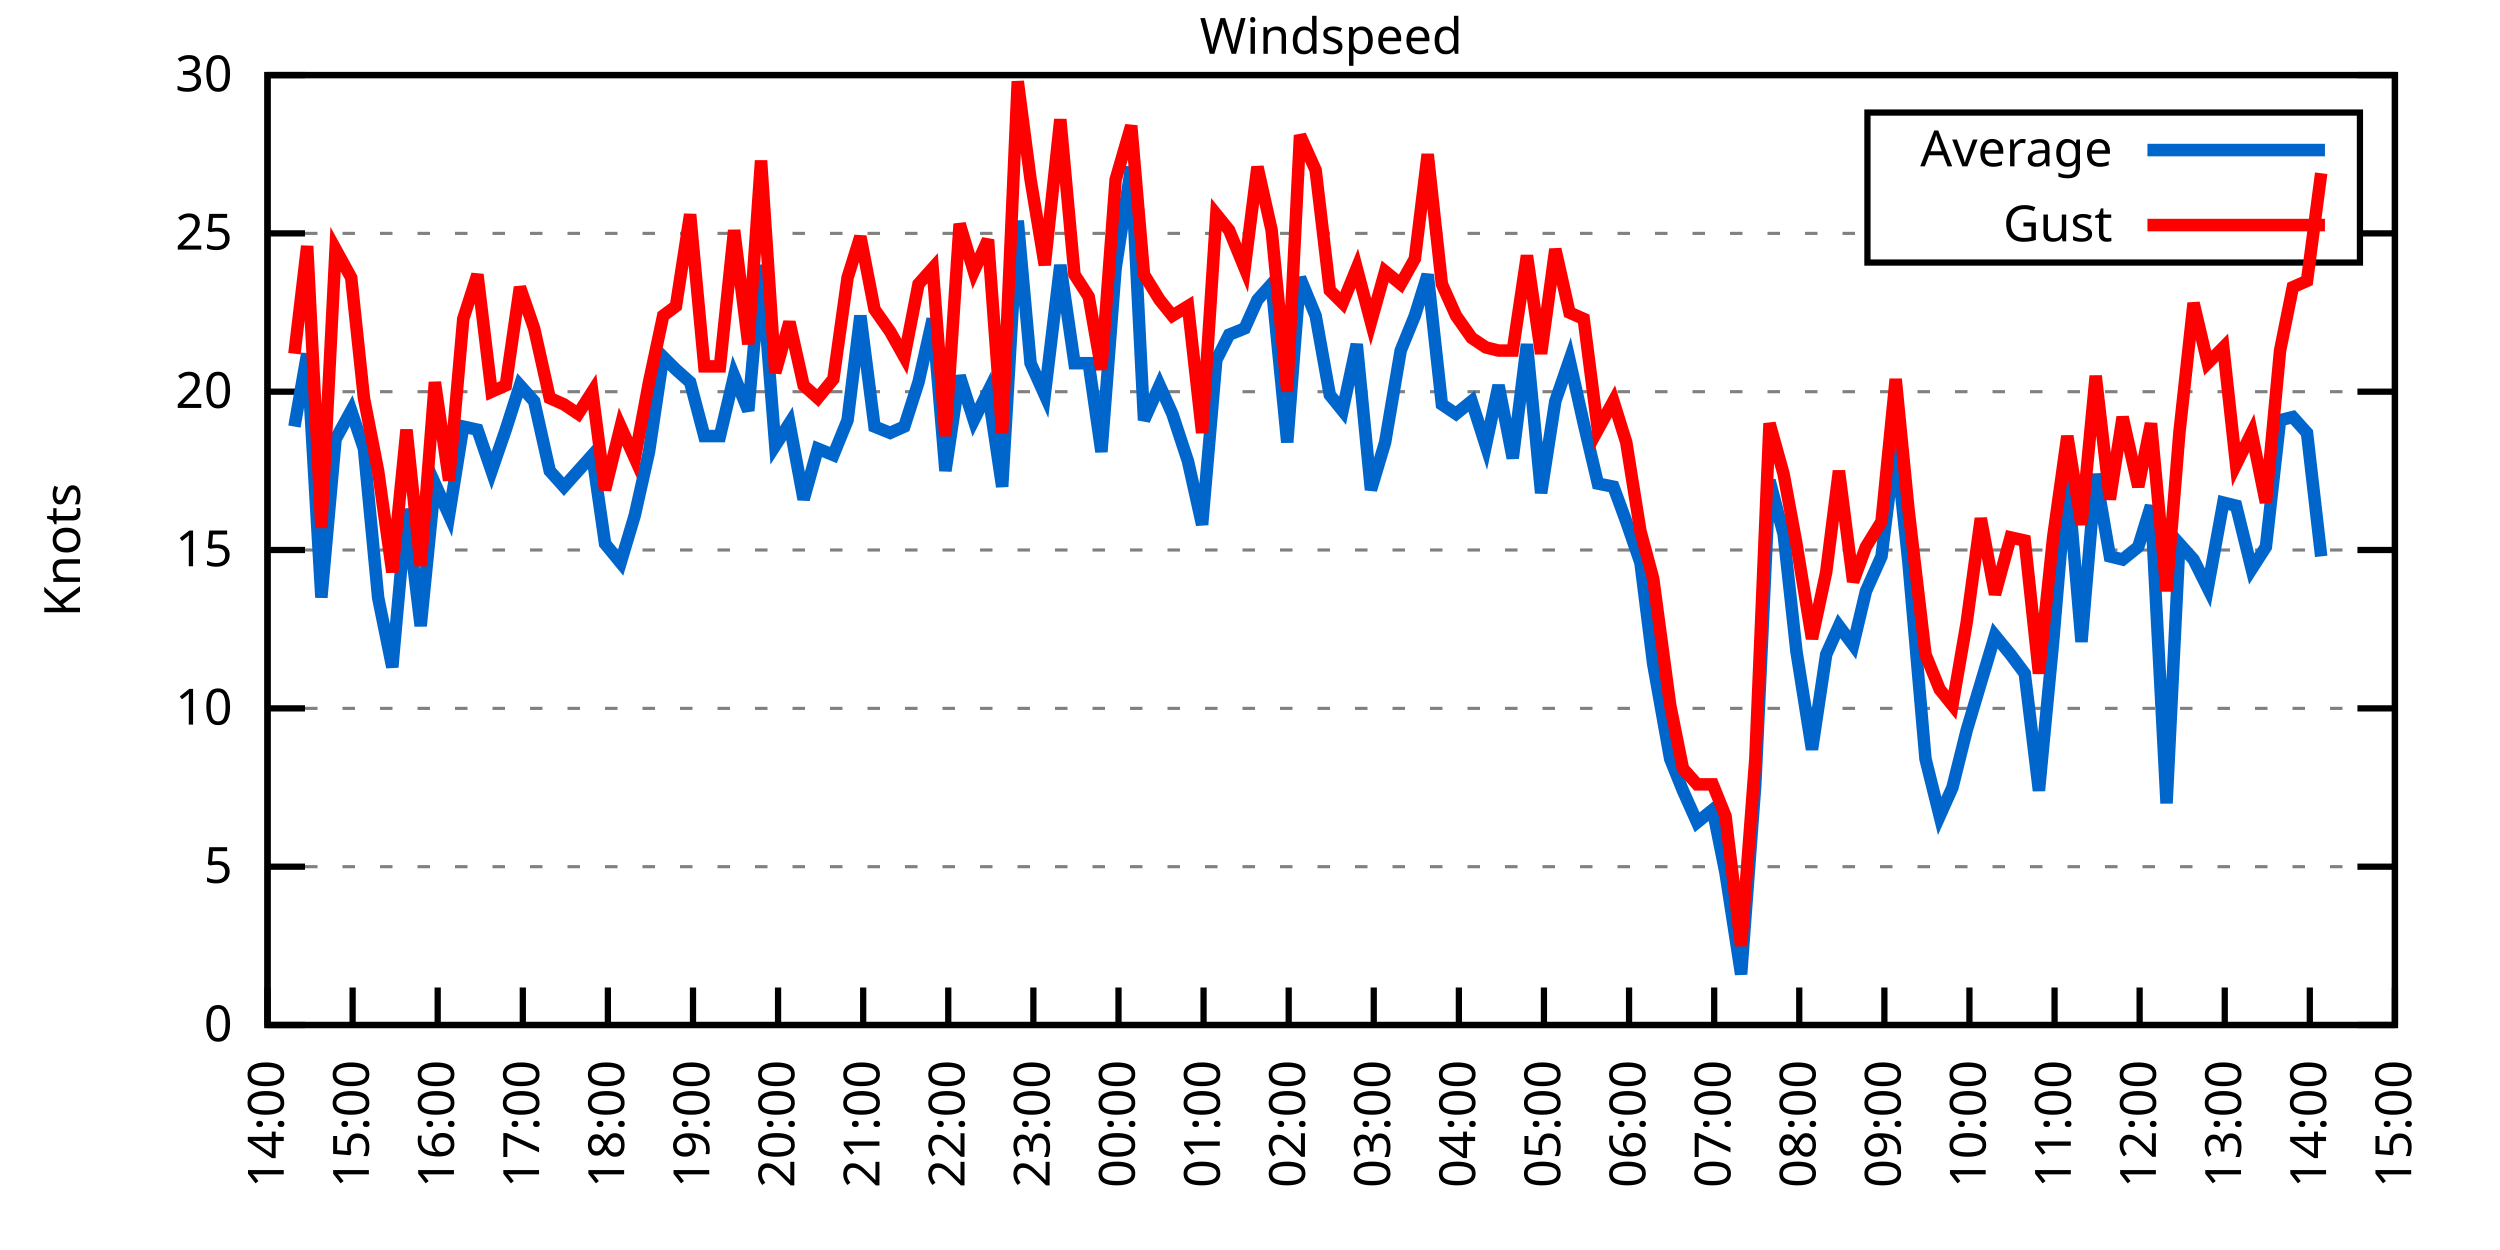
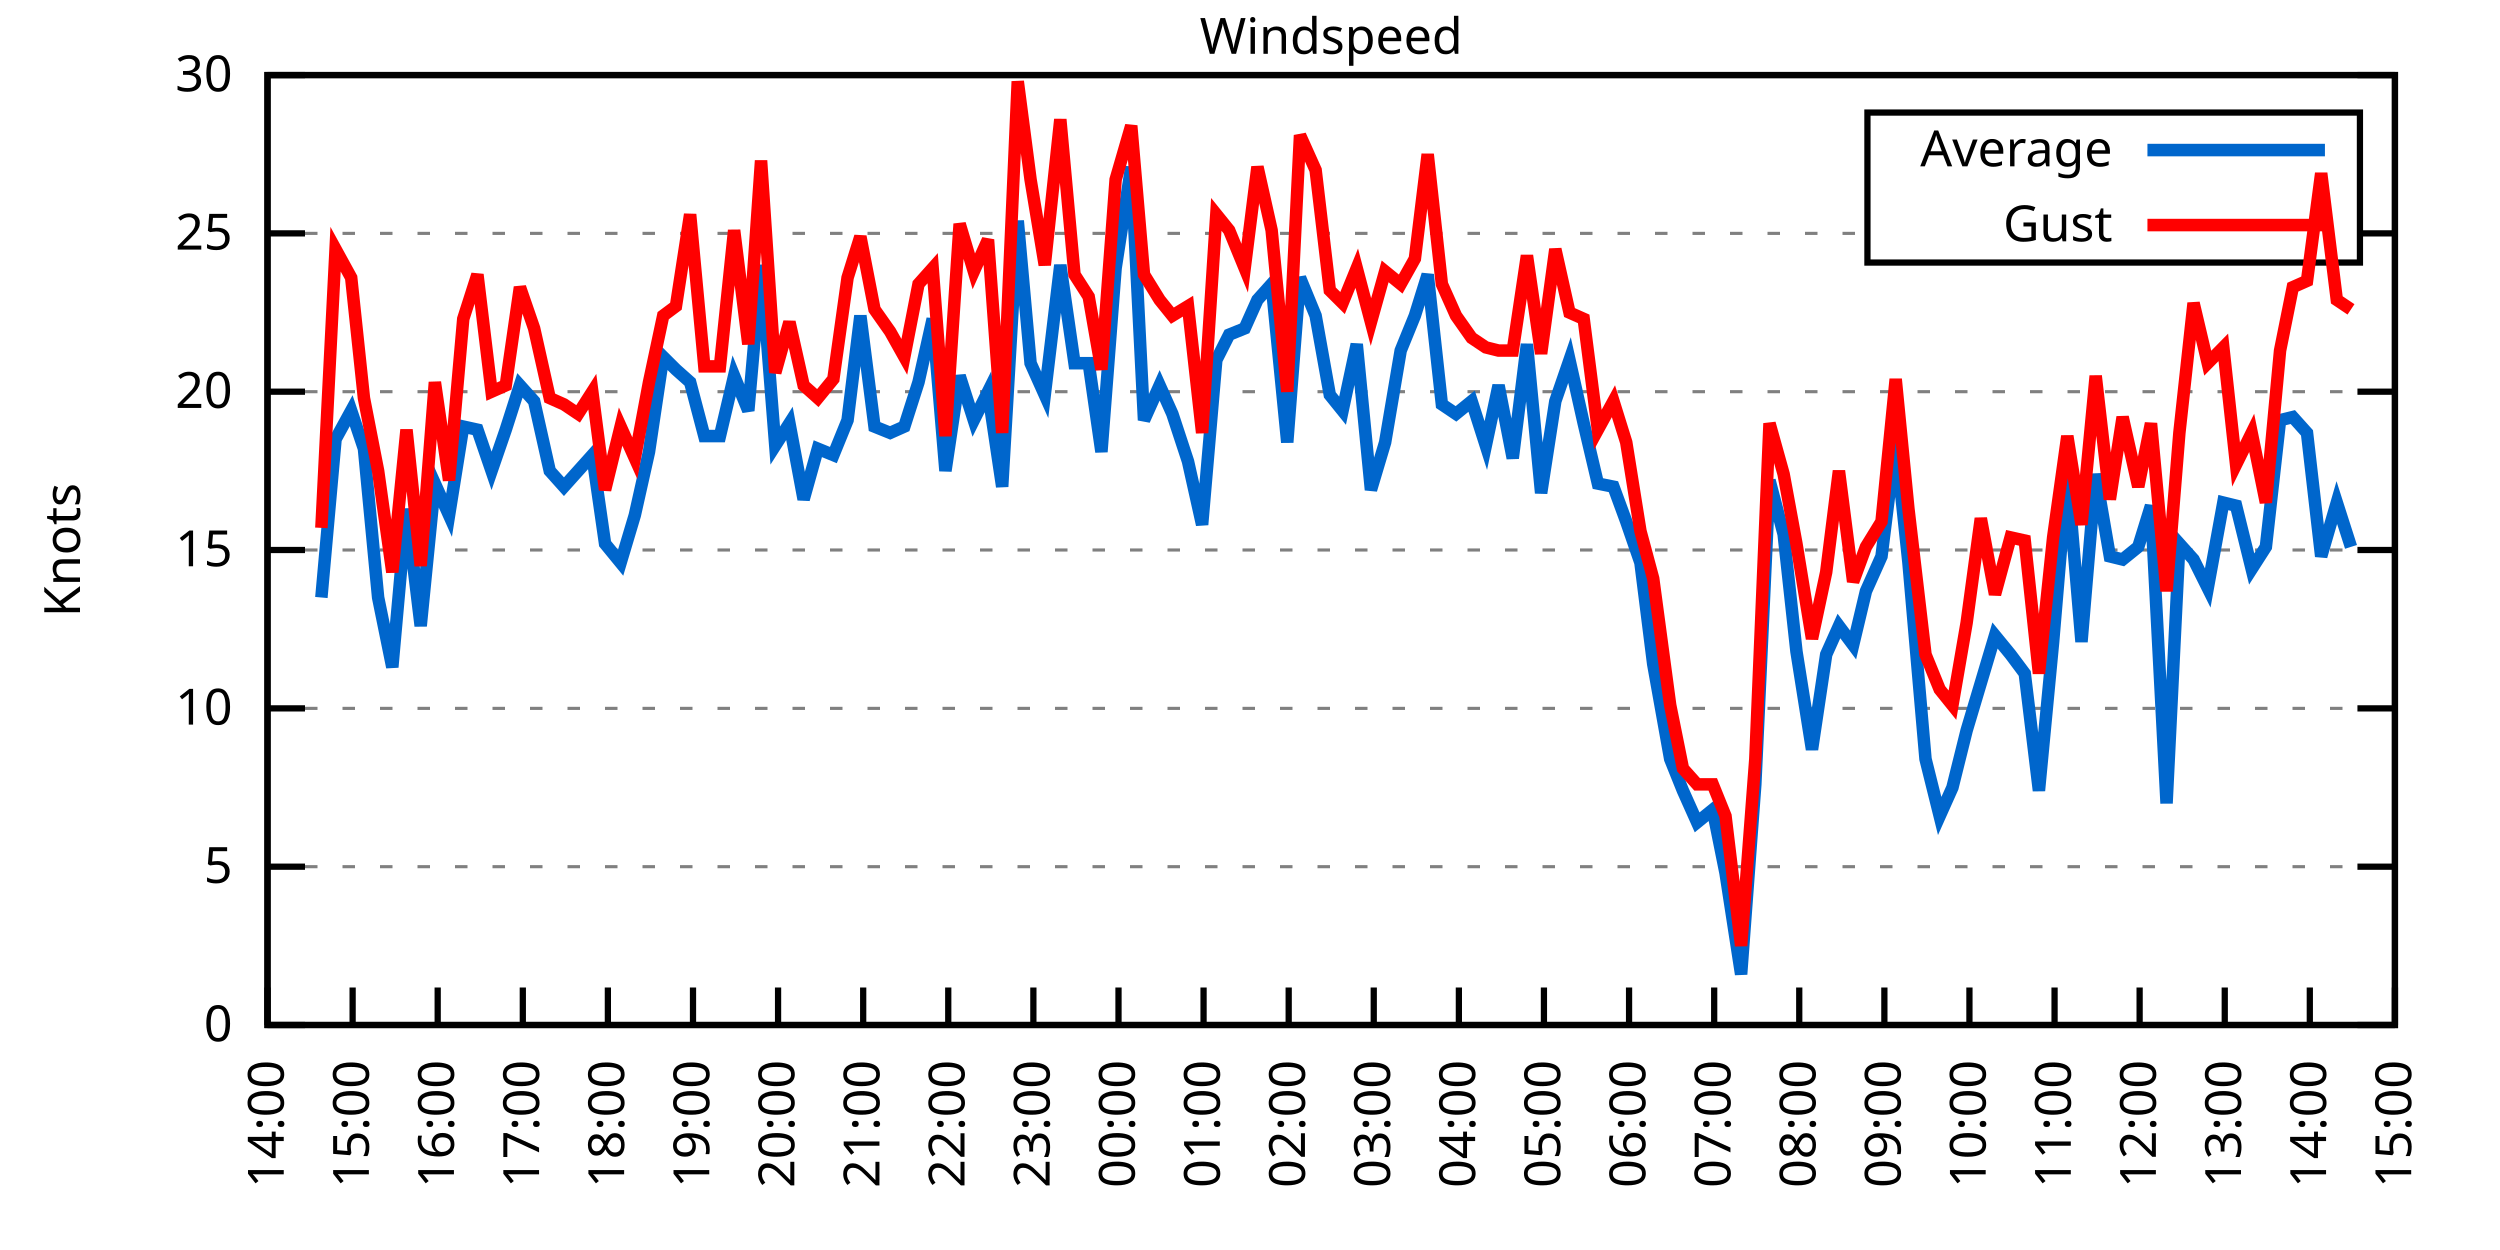
<svg xmlns="http://www.w3.org/2000/svg" xmlns:xlink="http://www.w3.org/1999/xlink" width="400" height="200" viewBox="0 0 400 200">
  <g id="gnuplot_canvas">
    <rect x="0" y="0" width="400" height="200" fill="none" />
    <defs>
      <circle id="gpDot" r="0.5" stroke-width="0.5" stroke="currentColor" />
      <path id="gpPt0" stroke-width="0.333" stroke="currentColor" d="M-1,0 h2 M0,-1 v2" />
      <path id="gpPt1" stroke-width="0.333" stroke="currentColor" d="M-1,-1 L1,1 M1,-1 L-1,1" />
      <path id="gpPt2" stroke-width="0.333" stroke="currentColor" d="M-1,0 L1,0 M0,-1 L0,1 M-1,-1 L1,1 M-1,1 L1,-1" />
      <rect id="gpPt3" stroke-width="0.333" stroke="currentColor" x="-1" y="-1" width="2" height="2" />
      <rect id="gpPt4" stroke-width="0.333" stroke="currentColor" fill="currentColor" x="-1" y="-1" width="2" height="2" />
      <circle id="gpPt5" stroke-width="0.333" stroke="currentColor" cx="0" cy="0" r="1" />
      <use xlink:href="#gpPt5" id="gpPt6" fill="currentColor" stroke="none" />
      <path id="gpPt7" stroke-width="0.333" stroke="currentColor" d="M0,-1.33 L-1.33,0.67 L1.33,0.67 z" />
      <use xlink:href="#gpPt7" id="gpPt8" fill="currentColor" stroke="none" />
      <use xlink:href="#gpPt7" id="gpPt9" stroke="currentColor" transform="rotate(180)" />
      <use xlink:href="#gpPt9" id="gpPt10" fill="currentColor" stroke="none" />
      <use xlink:href="#gpPt3" id="gpPt11" stroke="currentColor" transform="rotate(45)" />
      <use xlink:href="#gpPt11" id="gpPt12" fill="currentColor" stroke="none" />
      <path id="gpPt13" stroke-width="0.333" stroke="currentColor" d="M0,1.330 L1.265,0.411 L0.782,-1.067 L-0.782,-1.076 L-1.265,0.411 z" />
      <use xlink:href="#gpPt13" id="gpPt14" fill="currentColor" stroke="none" />
      <filter id="textbox" filterUnits="objectBoundingBox" x="0" y="0" height="1" width="1">
        <feFlood flood-color="white" flood-opacity="1" result="bgnd" />
        <feComposite in="SourceGraphic" in2="bgnd" operator="atop" />
      </filter>
      <filter id="greybox" filterUnits="objectBoundingBox" x="0" y="0" height="1" width="1">
        <feFlood flood-color="lightgrey" flood-opacity="1" result="grey" />
        <feComposite in="SourceGraphic" in2="grey" operator="atop" />
      </filter>
    </defs>
    <g fill="none" color="white" stroke="currentColor" stroke-width="1.00" stroke-linecap="butt" stroke-linejoin="miter">
</g>
    <g fill="none" color="black" stroke="currentColor" stroke-width="1.00" stroke-linecap="butt" stroke-linejoin="miter">
      <g stroke="none" shape-rendering="crispEdges">
        <polygon fill="rgb(255, 255, 255)" points="42.80,164.00 383.18,164.00 383.18,12.02 42.80,12.02 " />
      </g>
    </g>
    <g fill="none" color="black" stroke="currentColor" stroke-width="1.00" stroke-linecap="butt" stroke-linejoin="miter">
</g>
    <g fill="none" color="black" stroke="black" stroke-width="0.50" stroke-linecap="butt" stroke-linejoin="miter">
</g>
    <g fill="none" color="gray" stroke="currentColor" stroke-width="0.50" stroke-linecap="butt" stroke-linejoin="miter">
      <path stroke="gray" stroke-dasharray="2,4" class="gridline" d="M42.80,164.00 L383.19,164.00  " />
    </g>
    <g fill="none" color="gray" stroke="gray" stroke-width="1.00" stroke-linecap="butt" stroke-linejoin="miter">
</g>
    <g fill="none" color="black" stroke="currentColor" stroke-width="1.00" stroke-linecap="butt" stroke-linejoin="miter">
      <path stroke="black" d="M42.80,164.00 L48.80,164.00 M383.19,164.00 L377.19,164.00  " />
      <g transform="translate(37.20,166.60)" stroke="none" fill="black" font-family="Sans" font-size="8.00" text-anchor="end">
        <text>
          <tspan font-family="Sans"> 0</tspan>
        </text>
      </g>
    </g>
    <g fill="none" color="black" stroke="currentColor" stroke-width="1.00" stroke-linecap="butt" stroke-linejoin="miter">
</g>
    <g fill="none" color="black" stroke="black" stroke-width="0.50" stroke-linecap="butt" stroke-linejoin="miter">
</g>
    <g fill="none" color="gray" stroke="currentColor" stroke-width="0.50" stroke-linecap="butt" stroke-linejoin="miter">
      <path stroke="gray" stroke-dasharray="2,4" class="gridline" d="M42.80,138.67 L383.19,138.67  " />
    </g>
    <g fill="none" color="gray" stroke="gray" stroke-width="1.00" stroke-linecap="butt" stroke-linejoin="miter">
</g>
    <g fill="none" color="black" stroke="currentColor" stroke-width="1.00" stroke-linecap="butt" stroke-linejoin="miter">
      <path stroke="black" d="M42.80,138.67 L48.80,138.67 M383.19,138.67 L377.19,138.67  " />
      <g transform="translate(37.20,141.27)" stroke="none" fill="black" font-family="Sans" font-size="8.00" text-anchor="end">
        <text>
          <tspan font-family="Sans"> 5</tspan>
        </text>
      </g>
    </g>
    <g fill="none" color="black" stroke="currentColor" stroke-width="1.00" stroke-linecap="butt" stroke-linejoin="miter">
</g>
    <g fill="none" color="black" stroke="black" stroke-width="0.50" stroke-linecap="butt" stroke-linejoin="miter">
</g>
    <g fill="none" color="gray" stroke="currentColor" stroke-width="0.50" stroke-linecap="butt" stroke-linejoin="miter">
      <path stroke="gray" stroke-dasharray="2,4" class="gridline" d="M42.80,113.34 L383.19,113.34  " />
    </g>
    <g fill="none" color="gray" stroke="gray" stroke-width="1.00" stroke-linecap="butt" stroke-linejoin="miter">
</g>
    <g fill="none" color="black" stroke="currentColor" stroke-width="1.00" stroke-linecap="butt" stroke-linejoin="miter">
      <path stroke="black" d="M42.80,113.34 L48.80,113.34 M383.19,113.34 L377.19,113.34  " />
      <g transform="translate(37.20,115.94)" stroke="none" fill="black" font-family="Sans" font-size="8.00" text-anchor="end">
        <text>
          <tspan font-family="Sans"> 10</tspan>
        </text>
      </g>
    </g>
    <g fill="none" color="black" stroke="currentColor" stroke-width="1.00" stroke-linecap="butt" stroke-linejoin="miter">
</g>
    <g fill="none" color="black" stroke="black" stroke-width="0.50" stroke-linecap="butt" stroke-linejoin="miter">
</g>
    <g fill="none" color="gray" stroke="currentColor" stroke-width="0.50" stroke-linecap="butt" stroke-linejoin="miter">
      <path stroke="gray" stroke-dasharray="2,4" class="gridline" d="M42.80,88.00 L383.19,88.00  " />
    </g>
    <g fill="none" color="gray" stroke="gray" stroke-width="1.00" stroke-linecap="butt" stroke-linejoin="miter">
</g>
    <g fill="none" color="black" stroke="currentColor" stroke-width="1.00" stroke-linecap="butt" stroke-linejoin="miter">
      <path stroke="black" d="M42.80,88.00 L48.80,88.00 M383.19,88.00 L377.19,88.00  " />
      <g transform="translate(37.20,90.60)" stroke="none" fill="black" font-family="Sans" font-size="8.00" text-anchor="end">
        <text>
          <tspan font-family="Sans"> 15</tspan>
        </text>
      </g>
    </g>
    <g fill="none" color="black" stroke="currentColor" stroke-width="1.00" stroke-linecap="butt" stroke-linejoin="miter">
</g>
    <g fill="none" color="black" stroke="black" stroke-width="0.50" stroke-linecap="butt" stroke-linejoin="miter">
</g>
    <g fill="none" color="gray" stroke="currentColor" stroke-width="0.50" stroke-linecap="butt" stroke-linejoin="miter">
      <path stroke="gray" stroke-dasharray="2,4" class="gridline" d="M42.80,62.67 L383.19,62.67  " />
    </g>
    <g fill="none" color="gray" stroke="gray" stroke-width="1.00" stroke-linecap="butt" stroke-linejoin="miter">
</g>
    <g fill="none" color="black" stroke="currentColor" stroke-width="1.00" stroke-linecap="butt" stroke-linejoin="miter">
      <path stroke="black" d="M42.80,62.67 L48.80,62.67 M383.19,62.67 L377.19,62.67  " />
      <g transform="translate(37.20,65.27)" stroke="none" fill="black" font-family="Sans" font-size="8.00" text-anchor="end">
        <text>
          <tspan font-family="Sans"> 20</tspan>
        </text>
      </g>
    </g>
    <g fill="none" color="black" stroke="currentColor" stroke-width="1.00" stroke-linecap="butt" stroke-linejoin="miter">
</g>
    <g fill="none" color="black" stroke="black" stroke-width="0.50" stroke-linecap="butt" stroke-linejoin="miter">
</g>
    <g fill="none" color="gray" stroke="currentColor" stroke-width="0.50" stroke-linecap="butt" stroke-linejoin="miter">
      <path stroke="gray" stroke-dasharray="2,4" class="gridline" d="M42.80,37.34 L298.79,37.34 M377.59,37.34 L383.19,37.34  " />
    </g>
    <g fill="none" color="gray" stroke="gray" stroke-width="1.00" stroke-linecap="butt" stroke-linejoin="miter">
</g>
    <g fill="none" color="black" stroke="currentColor" stroke-width="1.00" stroke-linecap="butt" stroke-linejoin="miter">
      <path stroke="black" d="M42.80,37.34 L48.80,37.34 M383.19,37.34 L377.19,37.34  " />
      <g transform="translate(37.20,39.94)" stroke="none" fill="black" font-family="Sans" font-size="8.00" text-anchor="end">
        <text>
          <tspan font-family="Sans"> 25</tspan>
        </text>
      </g>
    </g>
    <g fill="none" color="black" stroke="currentColor" stroke-width="1.00" stroke-linecap="butt" stroke-linejoin="miter">
</g>
    <g fill="none" color="black" stroke="black" stroke-width="0.50" stroke-linecap="butt" stroke-linejoin="miter">
</g>
    <g fill="none" color="gray" stroke="currentColor" stroke-width="0.50" stroke-linecap="butt" stroke-linejoin="miter">
      <path stroke="gray" stroke-dasharray="2,4" class="gridline" d="M42.80,12.01 L383.19,12.01  " />
    </g>
    <g fill="none" color="gray" stroke="gray" stroke-width="1.00" stroke-linecap="butt" stroke-linejoin="miter">
</g>
    <g fill="none" color="black" stroke="currentColor" stroke-width="1.00" stroke-linecap="butt" stroke-linejoin="miter">
      <path stroke="black" d="M42.80,12.01 L48.80,12.01 M383.19,12.01 L377.19,12.01  " />
      <g transform="translate(37.20,14.61)" stroke="none" fill="black" font-family="Sans" font-size="8.00" text-anchor="end">
        <text>
          <tspan font-family="Sans"> 30</tspan>
        </text>
      </g>
    </g>
    <g fill="none" color="black" stroke="currentColor" stroke-width="1.00" stroke-linecap="butt" stroke-linejoin="miter">
      <path stroke="black" d="M42.80,164.00 L42.80,158.00  " />
      <g transform="translate(45.40,169.60) rotate(270.00)" stroke="none" fill="black" font-family="Sans" font-size="8.00" text-anchor="end">
        <text>
          <tspan font-family="Sans">14:00</tspan>
        </text>
      </g>
    </g>
    <g fill="none" color="black" stroke="currentColor" stroke-width="1.00" stroke-linecap="butt" stroke-linejoin="miter">
      <path stroke="black" d="M56.42,164.00 L56.42,158.00  " />
      <g transform="translate(59.02,169.60) rotate(270.00)" stroke="none" fill="black" font-family="Sans" font-size="8.00" text-anchor="end">
        <text>
          <tspan font-family="Sans">15:00</tspan>
        </text>
      </g>
    </g>
    <g fill="none" color="black" stroke="currentColor" stroke-width="1.00" stroke-linecap="butt" stroke-linejoin="miter">
      <path stroke="black" d="M70.03,164.00 L70.03,158.00  " />
      <g transform="translate(72.63,169.60) rotate(270.00)" stroke="none" fill="black" font-family="Sans" font-size="8.00" text-anchor="end">
        <text>
          <tspan font-family="Sans">16:00</tspan>
        </text>
      </g>
    </g>
    <g fill="none" color="black" stroke="currentColor" stroke-width="1.00" stroke-linecap="butt" stroke-linejoin="miter">
      <path stroke="black" d="M83.65,164.00 L83.65,158.00  " />
      <g transform="translate(86.25,169.60) rotate(270.00)" stroke="none" fill="black" font-family="Sans" font-size="8.00" text-anchor="end">
        <text>
          <tspan font-family="Sans">17:00</tspan>
        </text>
      </g>
    </g>
    <g fill="none" color="black" stroke="currentColor" stroke-width="1.00" stroke-linecap="butt" stroke-linejoin="miter">
      <path stroke="black" d="M97.26,164.00 L97.26,158.00  " />
      <g transform="translate(99.86,169.60) rotate(270.00)" stroke="none" fill="black" font-family="Sans" font-size="8.00" text-anchor="end">
        <text>
          <tspan font-family="Sans">18:00</tspan>
        </text>
      </g>
    </g>
    <g fill="none" color="black" stroke="currentColor" stroke-width="1.00" stroke-linecap="butt" stroke-linejoin="miter">
      <path stroke="black" d="M110.88,164.00 L110.88,158.00  " />
      <g transform="translate(113.48,169.60) rotate(270.00)" stroke="none" fill="black" font-family="Sans" font-size="8.00" text-anchor="end">
        <text>
          <tspan font-family="Sans">19:00</tspan>
        </text>
      </g>
    </g>
    <g fill="none" color="black" stroke="currentColor" stroke-width="1.00" stroke-linecap="butt" stroke-linejoin="miter">
      <path stroke="black" d="M124.49,164.00 L124.49,158.00  " />
      <g transform="translate(127.09,169.60) rotate(270.00)" stroke="none" fill="black" font-family="Sans" font-size="8.00" text-anchor="end">
        <text>
          <tspan font-family="Sans">20:00</tspan>
        </text>
      </g>
    </g>
    <g fill="none" color="black" stroke="currentColor" stroke-width="1.00" stroke-linecap="butt" stroke-linejoin="miter">
      <path stroke="black" d="M138.11,164.00 L138.11,158.00  " />
      <g transform="translate(140.71,169.60) rotate(270.00)" stroke="none" fill="black" font-family="Sans" font-size="8.00" text-anchor="end">
        <text>
          <tspan font-family="Sans">21:00</tspan>
        </text>
      </g>
    </g>
    <g fill="none" color="black" stroke="currentColor" stroke-width="1.00" stroke-linecap="butt" stroke-linejoin="miter">
      <path stroke="black" d="M151.72,164.00 L151.72,158.00  " />
      <g transform="translate(154.32,169.60) rotate(270.00)" stroke="none" fill="black" font-family="Sans" font-size="8.00" text-anchor="end">
        <text>
          <tspan font-family="Sans">22:00</tspan>
        </text>
      </g>
    </g>
    <g fill="none" color="black" stroke="currentColor" stroke-width="1.00" stroke-linecap="butt" stroke-linejoin="miter">
      <path stroke="black" d="M165.34,164.00 L165.34,158.00  " />
      <g transform="translate(167.94,169.60) rotate(270.00)" stroke="none" fill="black" font-family="Sans" font-size="8.00" text-anchor="end">
        <text>
          <tspan font-family="Sans">23:00</tspan>
        </text>
      </g>
    </g>
    <g fill="none" color="black" stroke="currentColor" stroke-width="1.00" stroke-linecap="butt" stroke-linejoin="miter">
      <path stroke="black" d="M178.96,164.00 L178.96,158.00  " />
      <g transform="translate(181.56,169.60) rotate(270.00)" stroke="none" fill="black" font-family="Sans" font-size="8.00" text-anchor="end">
        <text>
          <tspan font-family="Sans">00:00</tspan>
        </text>
      </g>
    </g>
    <g fill="none" color="black" stroke="currentColor" stroke-width="1.00" stroke-linecap="butt" stroke-linejoin="miter">
      <path stroke="black" d="M192.57,164.00 L192.57,158.00  " />
      <g transform="translate(195.17,169.60) rotate(270.00)" stroke="none" fill="black" font-family="Sans" font-size="8.00" text-anchor="end">
        <text>
          <tspan font-family="Sans">01:00</tspan>
        </text>
      </g>
    </g>
    <g fill="none" color="black" stroke="currentColor" stroke-width="1.00" stroke-linecap="butt" stroke-linejoin="miter">
      <path stroke="black" d="M206.19,164.00 L206.19,158.00  " />
      <g transform="translate(208.79,169.60) rotate(270.00)" stroke="none" fill="black" font-family="Sans" font-size="8.00" text-anchor="end">
        <text>
          <tspan font-family="Sans">02:00</tspan>
        </text>
      </g>
    </g>
    <g fill="none" color="black" stroke="currentColor" stroke-width="1.00" stroke-linecap="butt" stroke-linejoin="miter">
      <path stroke="black" d="M219.80,164.00 L219.80,158.00  " />
      <g transform="translate(222.40,169.60) rotate(270.00)" stroke="none" fill="black" font-family="Sans" font-size="8.00" text-anchor="end">
        <text>
          <tspan font-family="Sans">03:00</tspan>
        </text>
      </g>
    </g>
    <g fill="none" color="black" stroke="currentColor" stroke-width="1.00" stroke-linecap="butt" stroke-linejoin="miter">
      <path stroke="black" d="M233.42,164.00 L233.42,158.00  " />
      <g transform="translate(236.02,169.60) rotate(270.00)" stroke="none" fill="black" font-family="Sans" font-size="8.00" text-anchor="end">
        <text>
          <tspan font-family="Sans">04:00</tspan>
        </text>
      </g>
    </g>
    <g fill="none" color="black" stroke="currentColor" stroke-width="1.00" stroke-linecap="butt" stroke-linejoin="miter">
      <path stroke="black" d="M247.03,164.00 L247.03,158.00  " />
      <g transform="translate(249.63,169.60) rotate(270.00)" stroke="none" fill="black" font-family="Sans" font-size="8.00" text-anchor="end">
        <text>
          <tspan font-family="Sans">05:00</tspan>
        </text>
      </g>
    </g>
    <g fill="none" color="black" stroke="currentColor" stroke-width="1.00" stroke-linecap="butt" stroke-linejoin="miter">
      <path stroke="black" d="M260.65,164.00 L260.65,158.00  " />
      <g transform="translate(263.25,169.60) rotate(270.00)" stroke="none" fill="black" font-family="Sans" font-size="8.00" text-anchor="end">
        <text>
          <tspan font-family="Sans">06:00</tspan>
        </text>
      </g>
    </g>
    <g fill="none" color="black" stroke="currentColor" stroke-width="1.00" stroke-linecap="butt" stroke-linejoin="miter">
      <path stroke="black" d="M274.27,164.00 L274.27,158.00  " />
      <g transform="translate(276.87,169.60) rotate(270.00)" stroke="none" fill="black" font-family="Sans" font-size="8.00" text-anchor="end">
        <text>
          <tspan font-family="Sans">07:00</tspan>
        </text>
      </g>
    </g>
    <g fill="none" color="black" stroke="currentColor" stroke-width="1.00" stroke-linecap="butt" stroke-linejoin="miter">
      <path stroke="black" d="M287.88,164.00 L287.88,158.00  " />
      <g transform="translate(290.48,169.60) rotate(270.00)" stroke="none" fill="black" font-family="Sans" font-size="8.00" text-anchor="end">
        <text>
          <tspan font-family="Sans">08:00</tspan>
        </text>
      </g>
    </g>
    <g fill="none" color="black" stroke="currentColor" stroke-width="1.00" stroke-linecap="butt" stroke-linejoin="miter">
      <path stroke="black" d="M301.50,164.00 L301.50,158.00  " />
      <g transform="translate(304.10,169.60) rotate(270.00)" stroke="none" fill="black" font-family="Sans" font-size="8.00" text-anchor="end">
        <text>
          <tspan font-family="Sans">09:00</tspan>
        </text>
      </g>
    </g>
    <g fill="none" color="black" stroke="currentColor" stroke-width="1.00" stroke-linecap="butt" stroke-linejoin="miter">
      <path stroke="black" d="M315.11,164.00 L315.11,158.00  " />
      <g transform="translate(317.71,169.60) rotate(270.00)" stroke="none" fill="black" font-family="Sans" font-size="8.00" text-anchor="end">
        <text>
          <tspan font-family="Sans">10:00</tspan>
        </text>
      </g>
    </g>
    <g fill="none" color="black" stroke="currentColor" stroke-width="1.00" stroke-linecap="butt" stroke-linejoin="miter">
      <path stroke="black" d="M328.73,164.00 L328.73,158.00  " />
      <g transform="translate(331.33,169.60) rotate(270.00)" stroke="none" fill="black" font-family="Sans" font-size="8.00" text-anchor="end">
        <text>
          <tspan font-family="Sans">11:00</tspan>
        </text>
      </g>
    </g>
    <g fill="none" color="black" stroke="currentColor" stroke-width="1.00" stroke-linecap="butt" stroke-linejoin="miter">
      <path stroke="black" d="M342.34,164.00 L342.34,158.00  " />
      <g transform="translate(344.94,169.60) rotate(270.00)" stroke="none" fill="black" font-family="Sans" font-size="8.00" text-anchor="end">
        <text>
          <tspan font-family="Sans">12:00</tspan>
        </text>
      </g>
    </g>
    <g fill="none" color="black" stroke="currentColor" stroke-width="1.00" stroke-linecap="butt" stroke-linejoin="miter">
      <path stroke="black" d="M355.96,164.00 L355.96,158.00  " />
      <g transform="translate(358.56,169.60) rotate(270.00)" stroke="none" fill="black" font-family="Sans" font-size="8.00" text-anchor="end">
        <text>
          <tspan font-family="Sans">13:00</tspan>
        </text>
      </g>
    </g>
    <g fill="none" color="black" stroke="currentColor" stroke-width="1.00" stroke-linecap="butt" stroke-linejoin="miter">
      <path stroke="black" d="M369.57,164.00 L369.57,158.00  " />
      <g transform="translate(372.17,169.60) rotate(270.00)" stroke="none" fill="black" font-family="Sans" font-size="8.00" text-anchor="end">
        <text>
          <tspan font-family="Sans">14:00</tspan>
        </text>
      </g>
    </g>
    <g fill="none" color="black" stroke="currentColor" stroke-width="1.00" stroke-linecap="butt" stroke-linejoin="miter">
      <path stroke="black" d="M383.19,164.00 L383.19,158.00  " />
      <g transform="translate(385.79,169.60) rotate(270.00)" stroke="none" fill="black" font-family="Sans" font-size="8.00" text-anchor="end">
        <text>
          <tspan font-family="Sans">15:00</tspan>
        </text>
      </g>
    </g>
    <g fill="none" color="black" stroke="currentColor" stroke-width="1.00" stroke-linecap="butt" stroke-linejoin="miter">
</g>
    <g fill="none" color="black" stroke="currentColor" stroke-width="1.00" stroke-linecap="butt" stroke-linejoin="miter">
      <path stroke="black" d="M42.80,12.01 L42.80,164.00 L383.19,164.00 L383.19,12.01 L42.80,12.01 Z  " />
    </g>
    <g fill="none" color="black" stroke="currentColor" stroke-width="1.00" stroke-linecap="butt" stroke-linejoin="miter">
</g>
    <g fill="none" color="black" stroke="currentColor" stroke-width="1.00" stroke-linecap="butt" stroke-linejoin="miter">
      <path stroke="black" d="M298.79,42.01 L298.79,18.01 L377.59,18.01 L377.59,42.01 L298.79,42.01 Z  " />
    </g>
    <g id="Windspeed_plot_1">
      <g fill="none" color="white" stroke="black" stroke-width="2.00" stroke-linecap="butt" stroke-linejoin="miter">
</g>
      <g fill="none" color="black" stroke="currentColor" stroke-width="2.00" stroke-linecap="butt" stroke-linejoin="miter">
        <g transform="translate(337.99,26.61)" stroke="none" fill="black" font-family="Sans" font-size="8.00" text-anchor="end">
          <text>
            <tspan font-family="Sans">Average</tspan>
          </text>
        </g>
      </g>
      <g fill="none" color="black" stroke="currentColor" stroke-width="2.00" stroke-linecap="butt" stroke-linejoin="miter">
-         <path stroke="rgb(  0, 102, 204)" d="M343.59,24.01 L371.99,24.01 M47.11,68.25 L49.15,56.59 L51.42,95.60 L53.69,70.27 L56.19,65.71 L58.23,71.79   L60.50,95.60 L62.77,106.75 L65.04,81.42 L67.31,100.16 L69.58,77.37 L71.85,82.43 L74.12,68.25 L76.39,68.75   L78.65,75.34 L80.92,68.75 L83.19,61.66 L85.46,64.19 L87.96,75.34 L90.23,77.87 L92.50,75.34 L94.77,72.81   L96.81,86.99 L99.30,90.03 L101.57,82.43 L103.84,72.30 L106.11,57.10 L108.15,59.13 L110.42,61.15 L112.69,69.77   L115.19,69.77 L117.46,60.14 L119.73,65.71 L121.77,42.41 L124.04,71.29 L126.31,67.74 L128.58,79.90 L130.85,71.79   L133.34,72.81 L135.61,67.23 L137.66,50.51 L139.92,68.25 L142.42,69.26 L144.69,68.25 L146.96,61.15 L149.23,51.02   L151.27,75.34 L153.54,60.14 L155.81,67.23 L158.08,62.67 L160.35,77.87 L162.84,35.32 L164.89,58.11 L167.16,63.18   L169.65,42.41 L171.92,58.11 L174.19,58.11 L176.23,72.30 L178.50,42.91 L181.00,26.70 L183.04,67.23 L185.54,61.66   L187.58,66.22 L190.08,73.82 L192.34,83.95 L194.61,57.61 L196.66,53.55 L199.15,52.54 L201.19,47.98 L203.46,45.45   L205.96,70.78 L208.00,44.43 L210.50,50.51 L212.77,63.18 L214.81,65.71 L217.08,55.07 L219.35,78.38 L221.62,70.78   L224.11,56.09 L226.38,50.51 L228.43,43.93 L230.70,64.70 L232.96,66.22 L235.46,64.19 L237.73,71.29 L239.77,61.66   L242.04,73.31 L244.31,55.07 L246.58,78.89 L248.85,64.19 L251.12,57.61 L253.39,67.74 L255.66,77.37 L258.15,77.87   L260.20,83.45 L262.47,90.03 L264.51,106.24 L267.23,121.44 L269.27,126.51 L271.54,131.58 L274.04,129.55 L276.08,139.68   L278.58,155.89 L280.85,125.50 L283.12,76.86 L285.38,85.47 L287.43,104.22 L289.92,119.92 L292.19,104.72 L294.23,100.16   L296.50,103.20 L298.55,94.59 L301.04,89.02 L303.31,70.78 L305.35,90.03 L308.08,121.44 L310.35,130.56 L312.39,126.00   L314.66,116.88 L316.93,109.28 L319.20,101.68 L321.69,104.72 L323.96,107.76 L326.23,126.51 L328.50,102.70 L330.77,75.85   L333.04,102.70 L335.31,75.85 L337.58,89.02 L339.62,89.52 L342.12,87.50 L344.16,80.91 L346.65,128.54 L348.70,86.99   L350.97,89.52 L353.24,94.08 L355.73,80.41 L357.77,80.91 L360.27,91.04 L362.54,87.50 L364.81,67.23 L366.85,66.73   L369.12,69.26 L371.39,89.02  " />
+         <path stroke="rgb(  0, 102, 204)" d="M343.59,24.01 L371.99,24.01 M51.42,95.60 L53.69,70.27 L56.19,65.71 L58.23,71.79 L60.50,95.60 L62.77,106.75   L65.04,81.42 L67.31,100.16 L69.58,77.37 L71.85,82.43 L74.12,68.25 L76.39,68.75 L78.65,75.34 L80.92,68.75   L83.19,61.66 L85.46,64.19 L87.96,75.34 L90.23,77.87 L92.50,75.34 L94.77,72.81 L96.81,86.99 L99.30,90.03   L101.57,82.43 L103.84,72.30 L106.11,57.10 L108.15,59.13 L110.42,61.15 L112.69,69.77 L115.19,69.77 L117.46,60.14   L119.73,65.71 L121.77,42.41 L124.04,71.29 L126.31,67.74 L128.58,79.90 L130.85,71.79 L133.34,72.81 L135.61,67.23   L137.66,50.51 L139.92,68.25 L142.42,69.26 L144.69,68.25 L146.96,61.15 L149.23,51.02 L151.27,75.34 L153.54,60.14   L155.81,67.23 L158.08,62.67 L160.35,77.87 L162.84,35.32 L164.89,58.11 L167.16,63.18 L169.65,42.41 L171.92,58.11   L174.19,58.11 L176.23,72.30 L178.50,42.91 L181.00,26.70 L183.04,67.23 L185.54,61.66 L187.58,66.22 L190.08,73.82   L192.34,83.95 L194.61,57.61 L196.66,53.55 L199.15,52.54 L201.19,47.98 L203.46,45.45 L205.96,70.78 L208.00,44.43   L210.50,50.51 L212.77,63.18 L214.81,65.71 L217.08,55.07 L219.35,78.38 L221.62,70.78 L224.11,56.09 L226.38,50.51   L228.43,43.93 L230.70,64.70 L232.96,66.22 L235.46,64.19 L237.73,71.29 L239.77,61.66 L242.04,73.31 L244.31,55.07   L246.58,78.89 L248.85,64.19 L251.12,57.61 L253.39,67.74 L255.66,77.37 L258.15,77.87 L260.20,83.45 L262.47,90.03   L264.51,106.24 L267.23,121.44 L269.27,126.51 L271.54,131.58 L274.04,129.55 L276.08,139.68 L278.58,155.89 L280.85,125.50   L283.12,76.86 L285.38,85.47 L287.43,104.22 L289.92,119.92 L292.19,104.72 L294.23,100.16 L296.50,103.20 L298.55,94.59   L301.04,89.02 L303.31,70.78 L305.35,90.03 L308.08,121.44 L310.35,130.56 L312.39,126.00 L314.66,116.88 L316.93,109.28   L319.20,101.68 L321.69,104.72 L323.96,107.76 L326.23,126.51 L328.50,102.70 L330.77,75.85 L333.04,102.70 L335.31,75.85   L337.58,89.02 L339.62,89.52 L342.12,87.50 L344.16,80.91 L346.65,128.54 L348.70,86.99 L350.97,89.52 L353.24,94.08   L355.73,80.41 L357.77,80.91 L360.27,91.04 L362.54,87.50 L364.81,67.23 L366.85,66.73 L369.12,69.26 L371.39,89.02   L373.89,80.41 L376.16,87.50  " />
      </g>
    </g>
    <g id="Windspeed_plot_2">
      <g fill="none" color="black" stroke="currentColor" stroke-width="2.00" stroke-linecap="butt" stroke-linejoin="miter">
        <g transform="translate(337.99,38.61)" stroke="none" fill="black" font-family="Sans" font-size="8.00" text-anchor="end">
          <text>
            <tspan font-family="Sans">Gust</tspan>
          </text>
        </g>
      </g>
      <g fill="none" color="black" stroke="currentColor" stroke-width="2.00" stroke-linecap="butt" stroke-linejoin="miter">
-         <path stroke="rgb(255,   0,   0)" d="M343.59,36.01 L371.99,36.01 M47.11,56.59 L49.15,39.37 L51.42,84.46 L53.69,39.87 L56.19,44.43 L58.23,63.69   L60.50,75.34 L62.77,91.55 L65.04,68.75 L67.31,90.54 L69.58,61.15 L71.85,76.86 L74.12,51.02 L76.39,43.93   L78.65,62.67 L80.92,61.66 L83.19,45.95 L85.46,52.54 L87.96,63.69 L90.23,64.70 L92.50,66.22 L94.77,62.67   L96.81,78.38 L99.30,68.25 L101.57,73.31 L103.84,61.15 L106.11,50.51 L108.15,48.99 L110.42,34.30 L112.69,58.62   L115.19,58.62 L117.46,36.84 L119.73,55.07 L121.77,25.69 L124.04,59.63 L126.31,51.53 L128.58,61.66 L130.85,63.69   L133.34,60.65 L135.61,44.43 L137.66,37.85 L139.92,49.50 L142.42,53.05 L144.69,57.10 L146.96,45.45 L149.23,42.91   L151.27,69.77 L153.54,35.82 L155.81,43.42 L158.08,38.35 L160.35,69.26 L162.84,13.02 L164.89,28.73 L167.16,42.41   L169.65,19.10 L171.92,43.93 L174.19,47.47 L176.23,59.13 L178.50,28.73 L181.00,20.12 L183.04,43.93 L185.54,47.98   L187.58,50.51 L190.08,48.99 L192.34,69.26 L194.61,34.30 L196.66,36.84 L199.15,42.91 L201.19,26.70 L203.46,36.84   L205.96,62.67 L208.00,21.64 L210.50,27.21 L212.77,46.46 L214.81,48.49 L217.08,42.91 L219.35,51.53 L221.62,43.42   L224.11,45.45 L226.38,41.39 L228.43,24.68 L230.70,45.45 L232.96,50.51 L235.46,54.06 L237.73,55.58 L239.77,56.09   L242.04,56.09 L244.31,40.89 L246.58,56.59 L248.85,39.87 L251.12,50.01 L253.39,51.02 L255.66,68.75 L258.15,64.19   L260.20,70.78 L262.47,84.97 L264.51,92.56 L267.23,112.83 L269.27,122.96 L271.54,125.50 L274.04,125.50 L276.08,130.56   L278.58,151.33 L280.85,121.44 L283.12,67.74 L285.38,75.85 L287.43,86.99 L289.92,102.19 L292.19,91.55 L294.23,75.34   L296.50,93.07 L298.55,87.50 L301.04,83.45 L303.31,60.65 L305.35,81.42 L308.08,104.72 L310.35,110.30 L312.39,112.83   L314.66,99.66 L316.93,82.94 L319.20,95.10 L321.69,85.98 L323.96,86.49 L326.23,107.76 L328.50,85.98 L330.77,69.77   L333.04,83.95 L335.31,60.14 L337.58,79.90 L339.62,66.73 L342.12,77.87 L344.16,67.74 L346.65,94.59 L348.70,69.26   L350.97,48.49 L353.24,58.11 L355.73,55.58 L357.77,74.33 L360.27,69.26 L362.54,80.41 L364.81,56.09 L366.85,45.95   L369.12,44.94 L371.39,27.72  " />
+         <path stroke="rgb(255,   0,   0)" d="M343.59,36.01 L371.99,36.01 M51.42,84.46 L53.69,39.87 L56.19,44.43 L58.23,63.69 L60.50,75.34 L62.77,91.55   L65.04,68.75 L67.31,90.54 L69.58,61.15 L71.85,76.86 L74.12,51.02 L76.39,43.93 L78.65,62.67 L80.92,61.66   L83.19,45.95 L85.46,52.54 L87.96,63.69 L90.23,64.70 L92.50,66.22 L94.77,62.67 L96.81,78.38 L99.30,68.25   L101.57,73.31 L103.84,61.15 L106.11,50.51 L108.15,48.99 L110.42,34.30 L112.69,58.62 L115.19,58.62 L117.46,36.84   L119.73,55.07 L121.77,25.69 L124.04,59.63 L126.31,51.53 L128.58,61.66 L130.85,63.69 L133.34,60.65 L135.61,44.43   L137.66,37.85 L139.92,49.50 L142.42,53.05 L144.69,57.10 L146.96,45.45 L149.23,42.91 L151.27,69.77 L153.54,35.82   L155.81,43.42 L158.08,38.35 L160.35,69.26 L162.84,13.02 L164.89,28.73 L167.16,42.41 L169.65,19.10 L171.92,43.93   L174.19,47.47 L176.23,59.13 L178.50,28.73 L181.00,20.12 L183.04,43.93 L185.54,47.98 L187.58,50.51 L190.08,48.99   L192.34,69.26 L194.61,34.30 L196.66,36.84 L199.15,42.91 L201.19,26.70 L203.46,36.84 L205.96,62.67 L208.00,21.64   L210.50,27.21 L212.77,46.46 L214.81,48.49 L217.08,42.91 L219.35,51.53 L221.62,43.42 L224.11,45.45 L226.38,41.39   L228.43,24.68 L230.70,45.45 L232.96,50.51 L235.46,54.06 L237.73,55.58 L239.77,56.09 L242.04,56.09 L244.31,40.89   L246.58,56.59 L248.85,39.87 L251.12,50.01 L253.39,51.02 L255.66,68.75 L258.15,64.19 L260.20,70.78 L262.47,84.97   L264.51,92.56 L267.23,112.83 L269.27,122.96 L271.54,125.50 L274.04,125.50 L276.08,130.56 L278.58,151.33 L280.85,121.44   L283.12,67.74 L285.38,75.85 L287.43,86.99 L289.92,102.19 L292.19,91.55 L294.23,75.34 L296.50,93.07 L298.55,87.50   L301.04,83.45 L303.31,60.65 L305.35,81.42 L308.08,104.72 L310.35,110.30 L312.39,112.83 L314.66,99.66 L316.93,82.94   L319.20,95.10 L321.69,85.98 L323.96,86.49 L326.23,107.76 L328.50,85.98 L330.77,69.77 L333.04,83.95 L335.31,60.14   L337.58,79.90 L339.62,66.73 L342.12,77.87 L344.16,67.74 L346.65,94.59 L348.70,69.26 L350.97,48.49 L353.24,58.11   L355.73,55.58 L357.77,74.33 L360.27,69.26 L362.54,80.41 L364.81,56.09 L366.85,45.95 L369.12,44.94 L371.39,27.72   L373.89,47.98 L376.16,49.50  " />
      </g>
    </g>
    <g fill="none" color="black" stroke="currentColor" stroke-width="2.00" stroke-linecap="butt" stroke-linejoin="miter">
</g>
    <g fill="none" color="black" stroke="black" stroke-width="1.00" stroke-linecap="butt" stroke-linejoin="miter">
</g>
    <g fill="none" color="black" stroke="currentColor" stroke-width="1.00" stroke-linecap="butt" stroke-linejoin="miter">
      <path stroke="black" d="M42.80,12.01 L42.80,164.00 L383.19,164.00 L383.19,12.01 L42.80,12.01 Z  " />
      <g transform="translate(12.80,88.01) rotate(270.00)" stroke="none" fill="black" font-family="Sans" font-size="8.00" text-anchor="middle">
        <text>
          <tspan font-family="Sans">Knots</tspan>
        </text>
      </g>
    </g>
    <g fill="none" color="black" stroke="currentColor" stroke-width="1.00" stroke-linecap="butt" stroke-linejoin="miter">
</g>
    <g fill="none" color="black" stroke="currentColor" stroke-width="1.00" stroke-linecap="butt" stroke-linejoin="miter">
      <g transform="translate(212.99,8.61)" stroke="none" fill="black" font-family="Sans" font-size="8.00" text-anchor="middle">
        <text>
          <tspan font-family="Sans">Windspeed</tspan>
        </text>
      </g>
    </g>
    <g fill="none" color="black" stroke="currentColor" stroke-width="1.00" stroke-linecap="butt" stroke-linejoin="miter">
</g>
  </g>
</svg>
